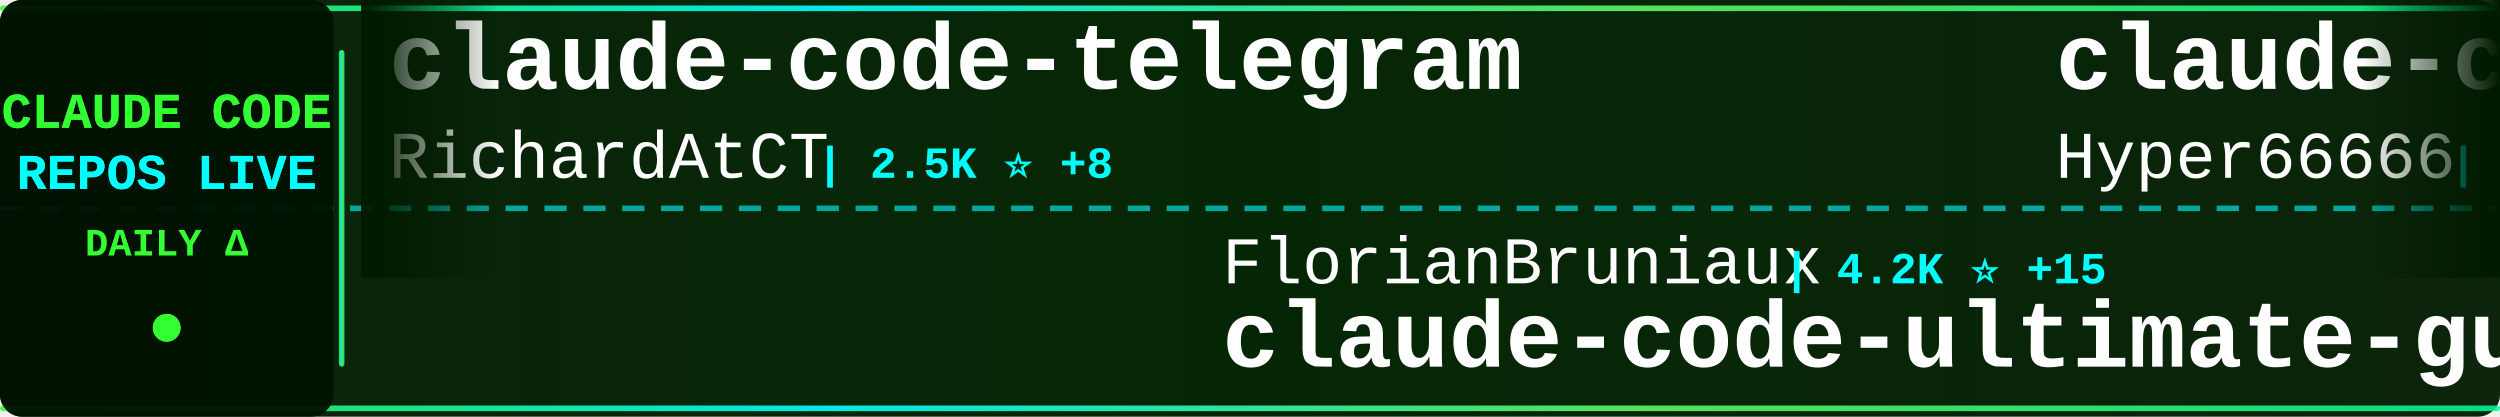
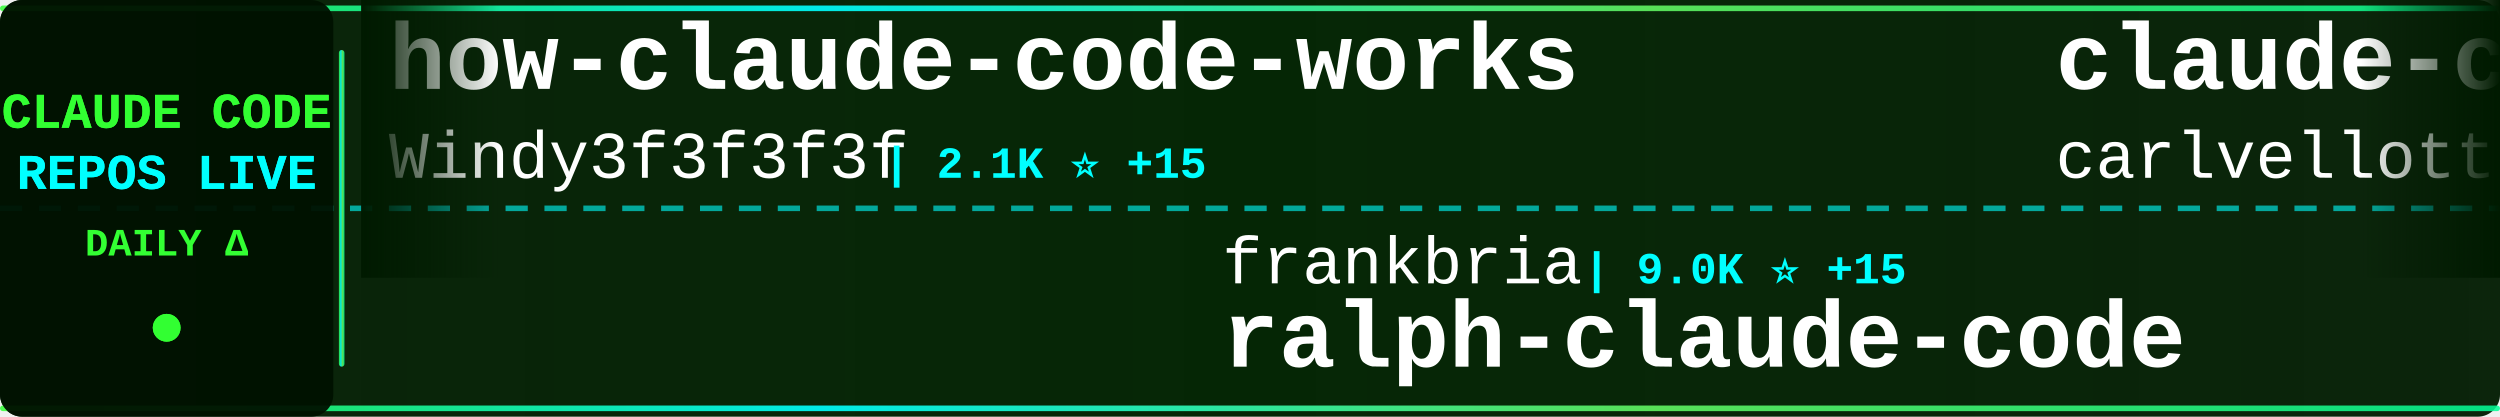
<svg xmlns="http://www.w3.org/2000/svg" width="900" height="150">
  <defs>
    <linearGradient id="tickerBg" x1="0%" y1="0%" x2="100%" y2="0%">
      <stop offset="0%" style="stop-color:#001a00;stop-opacity:0.95" />
      <stop offset="50%" style="stop-color:#002200;stop-opacity:0.98" />
      <stop offset="100%" style="stop-color:#001a00;stop-opacity:0.95" />
    </linearGradient>
    <linearGradient id="borderGrad" x1="0%" y1="0%" x2="100%" y2="0%">
      <stop offset="0%" style="stop-color:#33ff33;stop-opacity:0.85">
        <animate attributeName="stop-opacity" values="0.85;1;0.85" dur="2s" repeatCount="indefinite" />
      </stop>
      <stop offset="33%" style="stop-color:#00ffff;stop-opacity:0.9">
        <animate attributeName="stop-opacity" values="0.9;1;0.9" dur="2.2s" repeatCount="indefinite" />
      </stop>
      <stop offset="66%" style="stop-color:#66ff66;stop-opacity:0.85">
        <animate attributeName="stop-opacity" values="0.85;1;0.85" dur="1.8s" repeatCount="indefinite" />
      </stop>
      <stop offset="100%" style="stop-color:#00ff99;stop-opacity:0.85">
        <animate attributeName="stop-opacity" values="0.85;1;0.85" dur="2s" repeatCount="indefinite" />
      </stop>
    </linearGradient>
    <filter id="textGlow">
      <feGaussianBlur stdDeviation="0.1" result="coloredBlur" />
      <feMerge>
        <feMergeNode in="coloredBlur" />
        <feMergeNode in="SourceGraphic" />
      </feMerge>
    </filter>
    <filter id="metricGlow">
      <feGaussianBlur stdDeviation="0.2" result="coloredBlur" />
      <feMerge>
        <feMergeNode in="coloredBlur" />
        <feMergeNode in="SourceGraphic" />
      </feMerge>
    </filter>
    <linearGradient id="leftFade" x1="0%" y1="0%" x2="100%" y2="0%">
      <stop offset="0%" style="stop-color:#001a00;stop-opacity:1" />
      <stop offset="100%" style="stop-color:#001a00;stop-opacity:0" />
    </linearGradient>
    <linearGradient id="rightFade" x1="0%" y1="0%" x2="100%" y2="0%">
      <stop offset="0%" style="stop-color:#001a00;stop-opacity:0" />
      <stop offset="100%" style="stop-color:#001a00;stop-opacity:1" />
    </linearGradient>
  </defs>
  <rect width="900" height="150" fill="url(#tickerBg)" rx="8" />
  <rect x="0" y="2" width="900" height="2" fill="url(#borderGrad)" rx="1" />
  <rect x="0" y="146" width="900" height="2" fill="url(#borderGrad)" rx="1" />
  <line x1="0" y1="75" x2="900" y2="75" stroke="#00ffff" stroke-width="2" stroke-dasharray="8 6" opacity="0.6" />
  <rect x="0" y="0" width="120" height="150" fill="#001100" opacity="0.95" rx="8" />
  <text x="60" y="46" font-family="'Courier New', monospace" font-size="18" font-weight="bold" fill="#33ff33" text-anchor="middle" filter="url(#textGlow)">
    CLAUDE CODE
  </text>
  <text x="60" y="68" font-family="'Courier New', monospace" font-size="18" font-weight="bold" fill="#00ffff" text-anchor="middle" filter="url(#textGlow)">
    REPOS LIVE
  </text>
  <text x="60" y="92" font-family="'Courier New', monospace" font-size="14" font-weight="bold" fill="#33ff33" text-anchor="middle">
    DAILY Δ
  </text>
  <circle cx="60" cy="118" r="5" fill="#33ff33" filter="url(#metricGlow)">
    <animate attributeName="r" values="4;6;4" dur="1.5s" repeatCount="indefinite" />
    <animate attributeName="opacity" values="0.6;1;0.6" dur="1.5s" repeatCount="indefinite" />
  </circle>
  <rect x="122" y="18" width="2" height="114" fill="url(#borderGrad)" rx="1" />
  <clipPath id="tickerClip">
    <rect x="130" y="0" width="770" height="150" />
  </clipPath>
  <g clip-path="url(#tickerClip)">
    <g id="tickerItems">
      <animateTransform attributeName="transform" attributeType="XML" type="translate" from="0 0" to="-3000 0" dur="54s" repeatCount="indefinite" />
      <g transform="translate(0, 0)">
-         <text x="140" y="32" font-family="'Courier New', monospace" font-size="34" font-weight="bold" fill="#ffffff">claude-code-telegram</text>
-         <text x="140" y="64" font-family="'Courier New', monospace" font-size="24" font-weight="normal" fill="#ffffff" opacity="1.0">RichardAtCT</text>
-         <text x="294" y="64" font-family="'Courier New', monospace" font-size="16" font-weight="bold" fill="#00ffff"> | 2.5K ⭐ +8</text>
+         <text x="140" y="32" font-family="'Courier New', monospace" font-size="34" font-weight="bold" fill="#ffffff">how-claude-code-works</text>
+         <text x="140" y="64" font-family="'Courier New', monospace" font-size="24" font-weight="normal" fill="#ffffff" opacity="1.0">Windy3f3f3f3f</text>
+         <text x="318" y="64" font-family="'Courier New', monospace" font-size="16" font-weight="bold" fill="#00ffff"> | 2.1K ⭐ +15</text>
      </g>
      <g transform="translate(300, 0)">
-         <text x="140" y="102" font-family="'Courier New', monospace" font-size="24" font-weight="normal" fill="#ffffff" opacity="1.0">FlorianBruniaux</text>
-         <text x="342" y="102" font-family="'Courier New', monospace" font-size="16" font-weight="bold" fill="#00ffff"> | 4.2K ⭐ +15</text>
-         <text x="140" y="132" font-family="'Courier New', monospace" font-size="34" font-weight="bold" fill="#ffffff">claude-code-ultimate-gui...</text>
+         <text x="140" y="102" font-family="'Courier New', monospace" font-size="24" font-weight="normal" fill="#ffffff" opacity="1.0">frankbria</text>
+         <text x="270" y="102" font-family="'Courier New', monospace" font-size="16" font-weight="bold" fill="#00ffff"> | 9.0K ⭐ +15</text>
+         <text x="140" y="132" font-family="'Courier New', monospace" font-size="34" font-weight="bold" fill="#ffffff">ralph-claude-code</text>
      </g>
      <g transform="translate(600, 0)">
+         <text x="140" y="32" font-family="'Courier New', monospace" font-size="34" font-weight="bold" fill="#ffffff">claude-code-pm-course</text>
+         <text x="140" y="64" font-family="'Courier New', monospace" font-size="24" font-weight="normal" fill="#ffffff" opacity="1.0">carlvellotti</text>
+         <text x="306" y="64" font-family="'Courier New', monospace" font-size="16" font-weight="bold" fill="#00ffff"> | 2.0K ⭐ +3</text>
+       </g>
+       <g transform="translate(900, 0)">
+         <text x="140" y="102" font-family="'Courier New', monospace" font-size="24" font-weight="normal" fill="#ffffff" opacity="1.0">forrestchang</text>
+         <text x="306" y="102" font-family="'Courier New', monospace" font-size="16" font-weight="bold" fill="#00ffff"> | 116.8K ⭐ +2.6K</text>
+         <text x="140" y="132" font-family="'Courier New', monospace" font-size="34" font-weight="bold" fill="#ffffff">andrej-karpathy-skills</text>
+       </g>
+       <g transform="translate(1200, 0)">
+         <text x="140" y="32" font-family="'Courier New', monospace" font-size="34" font-weight="bold" fill="#ffffff">Claude-Code-x-OpenClaw-G...</text>
+         <text x="140" y="64" font-family="'Courier New', monospace" font-size="24" font-weight="normal" fill="#ffffff" opacity="1.0">KimYx0207</text>
+         <text x="270" y="64" font-family="'Courier New', monospace" font-size="16" font-weight="bold" fill="#00ffff"> | 3.7K ⭐ +25</text>
+       </g>
+       <g transform="translate(1500, 0)">
+         <text x="140" y="102" font-family="'Courier New', monospace" font-size="24" font-weight="normal" fill="#ffffff" opacity="1.0">guanshan</text>
+         <text x="258" y="102" font-family="'Courier New', monospace" font-size="16" font-weight="bold" fill="#00ffff"> | 57 ⭐</text>
+         <text x="140" y="132" font-family="'Courier New', monospace" font-size="34" font-weight="bold" fill="#ffffff">ClaudeCode</text>
+       </g>
+       <g transform="translate(1800, 0)">
+         <text x="140" y="32" font-family="'Courier New', monospace" font-size="34" font-weight="bold" fill="#ffffff">Claude-code</text>
+         <text x="140" y="64" font-family="'Courier New', monospace" font-size="24" font-weight="normal" fill="#ffffff" opacity="1.0">zstmfhy</text>
+         <text x="246" y="64" font-family="'Courier New', monospace" font-size="16" font-weight="bold" fill="#00ffff"> | 190 ⭐</text>
+       </g>
+       <g transform="translate(2100, 0)">
+         <text x="140" y="102" font-family="'Courier New', monospace" font-size="24" font-weight="normal" fill="#ffffff" opacity="1.0">1rgs</text>
+         <text x="210" y="102" font-family="'Courier New', monospace" font-size="16" font-weight="bold" fill="#00ffff"> | 3.5K ⭐ +5</text>
+         <text x="140" y="132" font-family="'Courier New', monospace" font-size="34" font-weight="bold" fill="#ffffff">claude-code-proxy</text>
+       </g>
+       <g transform="translate(2400, 0)">
        <text x="140" y="32" font-family="'Courier New', monospace" font-size="34" font-weight="bold" fill="#ffffff">claude-code-sourcemap</text>
        <text x="140" y="64" font-family="'Courier New', monospace" font-size="24" font-weight="normal" fill="#ffffff" opacity="1.0">Hyper66666</text>
        <text x="282" y="64" font-family="'Courier New', monospace" font-size="16" font-weight="bold" fill="#00ffff"> | 213 ⭐</text>
      </g>
-       <g transform="translate(900, 0)">
-         <text x="140" y="102" font-family="'Courier New', monospace" font-size="24" font-weight="normal" fill="#ffffff" opacity="1.0">chauncygu</text>
-         <text x="270" y="102" font-family="'Courier New', monospace" font-size="16" font-weight="bold" fill="#00ffff"> | 2.4K ⭐ +6</text>
-         <text x="140" y="132" font-family="'Courier New', monospace" font-size="34" font-weight="bold" fill="#ffffff">collection-claude-code-s...</text>
+       <g transform="translate(2700, 0)">
+         <text x="140" y="102" font-family="'Courier New', monospace" font-size="24" font-weight="normal" fill="#ffffff" opacity="1.0">ykdojo</text>
+         <text x="234" y="102" font-family="'Courier New', monospace" font-size="16" font-weight="bold" fill="#00ffff"> | 8.1K ⭐ +22</text>
+         <text x="140" y="132" font-family="'Courier New', monospace" font-size="34" font-weight="bold" fill="#ffffff">claude-code-tips</text>
      </g>
-       <g transform="translate(1200, 0)">
-         <text x="140" y="32" font-family="'Courier New', monospace" font-size="34" font-weight="bold" fill="#ffffff">ClaudeCodeAgents</text>
-         <text x="140" y="64" font-family="'Courier New', monospace" font-size="24" font-weight="normal" fill="#ffffff" opacity="1.0">darcyegb</text>
-         <text x="258" y="64" font-family="'Courier New', monospace" font-size="16" font-weight="bold" fill="#00ffff"> | 683 ⭐ +1</text>
+       <g transform="translate(3000, 0)">
+         <text x="140" y="32" font-family="'Courier New', monospace" font-size="34" font-weight="bold" fill="#ffffff">how-claude-code-works</text>
+         <text x="140" y="64" font-family="'Courier New', monospace" font-size="24" font-weight="normal" fill="#ffffff" opacity="1.0">Windy3f3f3f3f</text>
+         <text x="318" y="64" font-family="'Courier New', monospace" font-size="16" font-weight="bold" fill="#00ffff"> | 2.1K ⭐ +15</text>
      </g>
-       <g transform="translate(1500, 0)">
-         <text x="140" y="102" font-family="'Courier New', monospace" font-size="24" font-weight="normal" fill="#ffffff" opacity="1.0">Windy3f3f3f3f</text>
-         <text x="318" y="102" font-family="'Courier New', monospace" font-size="16" font-weight="bold" fill="#00ffff"> | 2.1K ⭐ +14</text>
-         <text x="140" y="132" font-family="'Courier New', monospace" font-size="34" font-weight="bold" fill="#ffffff">how-claude-code-works</text>
-       </g>
-       <g transform="translate(1800, 0)">
-         <text x="140" y="32" font-family="'Courier New', monospace" font-size="34" font-weight="bold" fill="#ffffff">Auto-claude-code-researc...</text>
-         <text x="140" y="64" font-family="'Courier New', monospace" font-size="24" font-weight="normal" fill="#ffffff" opacity="1.0">wanshuiyin</text>
-         <text x="282" y="64" font-family="'Courier New', monospace" font-size="16" font-weight="bold" fill="#00ffff"> | 8.2K ⭐ +92</text>
-       </g>
-       <g transform="translate(2100, 0)">
+       <g transform="translate(3300, 0)">
        <text x="140" y="102" font-family="'Courier New', monospace" font-size="24" font-weight="normal" fill="#ffffff" opacity="1.0">frankbria</text>
-         <text x="270" y="102" font-family="'Courier New', monospace" font-size="16" font-weight="bold" fill="#00ffff"> | 9.0K ⭐ +17</text>
+         <text x="270" y="102" font-family="'Courier New', monospace" font-size="16" font-weight="bold" fill="#00ffff"> | 9.0K ⭐ +15</text>
        <text x="140" y="132" font-family="'Courier New', monospace" font-size="34" font-weight="bold" fill="#ffffff">ralph-claude-code</text>
      </g>
-       <g transform="translate(2400, 0)">
-         <text x="140" y="32" font-family="'Courier New', monospace" font-size="34" font-weight="bold" fill="#ffffff">learn-claude-code</text>
-         <text x="140" y="64" font-family="'Courier New', monospace" font-size="24" font-weight="normal" fill="#ffffff" opacity="1.0">shareAI-lab</text>
-         <text x="294" y="64" font-family="'Courier New', monospace" font-size="16" font-weight="bold" fill="#00ffff"> | 58.5K ⭐ +305</text>
-       </g>
-       <g transform="translate(2700, 0)">
-         <text x="140" y="102" font-family="'Courier New', monospace" font-size="24" font-weight="normal" fill="#ffffff" opacity="1.0">ghuntley</text>
-         <text x="258" y="102" font-family="'Courier New', monospace" font-size="16" font-weight="bold" fill="#00ffff"> | 975 ⭐</text>
-         <text x="140" y="132" font-family="'Courier New', monospace" font-size="34" font-weight="bold" fill="#ffffff">claude-code-source-code-...</text>
-       </g>
-       <g transform="translate(3000, 0)">
-         <text x="140" y="32" font-family="'Courier New', monospace" font-size="34" font-weight="bold" fill="#ffffff">claude-code-telegram</text>
-         <text x="140" y="64" font-family="'Courier New', monospace" font-size="24" font-weight="normal" fill="#ffffff" opacity="1.0">RichardAtCT</text>
-         <text x="294" y="64" font-family="'Courier New', monospace" font-size="16" font-weight="bold" fill="#00ffff"> | 2.5K ⭐ +8</text>
-       </g>
-       <g transform="translate(3300, 0)">
-         <text x="140" y="102" font-family="'Courier New', monospace" font-size="24" font-weight="normal" fill="#ffffff" opacity="1.0">FlorianBruniaux</text>
-         <text x="342" y="102" font-family="'Courier New', monospace" font-size="16" font-weight="bold" fill="#00ffff"> | 4.2K ⭐ +15</text>
-         <text x="140" y="132" font-family="'Courier New', monospace" font-size="34" font-weight="bold" fill="#ffffff">claude-code-ultimate-gui...</text>
-       </g>
      <g transform="translate(3600, 0)">
-         <text x="140" y="32" font-family="'Courier New', monospace" font-size="34" font-weight="bold" fill="#ffffff">claude-code-sourcemap</text>
-         <text x="140" y="64" font-family="'Courier New', monospace" font-size="24" font-weight="normal" fill="#ffffff" opacity="1.0">Hyper66666</text>
-         <text x="282" y="64" font-family="'Courier New', monospace" font-size="16" font-weight="bold" fill="#00ffff"> | 213 ⭐</text>
+         <text x="140" y="32" font-family="'Courier New', monospace" font-size="34" font-weight="bold" fill="#ffffff">claude-code-pm-course</text>
+         <text x="140" y="64" font-family="'Courier New', monospace" font-size="24" font-weight="normal" fill="#ffffff" opacity="1.0">carlvellotti</text>
+         <text x="306" y="64" font-family="'Courier New', monospace" font-size="16" font-weight="bold" fill="#00ffff"> | 2.0K ⭐ +3</text>
      </g>
      <g transform="translate(3900, 0)">
-         <text x="140" y="102" font-family="'Courier New', monospace" font-size="24" font-weight="normal" fill="#ffffff" opacity="1.0">chauncygu</text>
-         <text x="270" y="102" font-family="'Courier New', monospace" font-size="16" font-weight="bold" fill="#00ffff"> | 2.4K ⭐ +6</text>
-         <text x="140" y="132" font-family="'Courier New', monospace" font-size="34" font-weight="bold" fill="#ffffff">collection-claude-code-s...</text>
+         <text x="140" y="102" font-family="'Courier New', monospace" font-size="24" font-weight="normal" fill="#ffffff" opacity="1.0">forrestchang</text>
+         <text x="306" y="102" font-family="'Courier New', monospace" font-size="16" font-weight="bold" fill="#00ffff"> | 116.8K ⭐ +2.6K</text>
+         <text x="140" y="132" font-family="'Courier New', monospace" font-size="34" font-weight="bold" fill="#ffffff">andrej-karpathy-skills</text>
      </g>
    </g>
  </g>
  <rect x="130" y="0" width="50" height="100" fill="url(#leftFade)" />
  <rect x="850" y="0" width="50" height="100" fill="url(#rightFade)" />
</svg>
